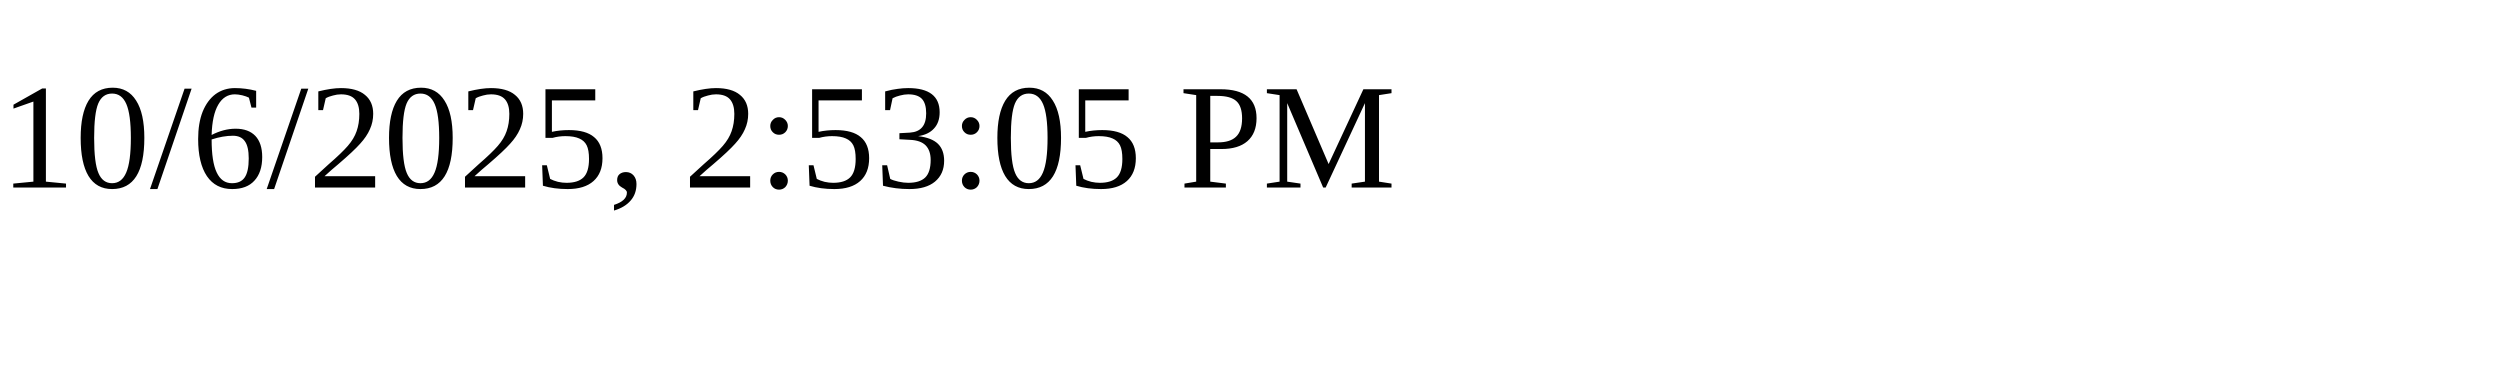
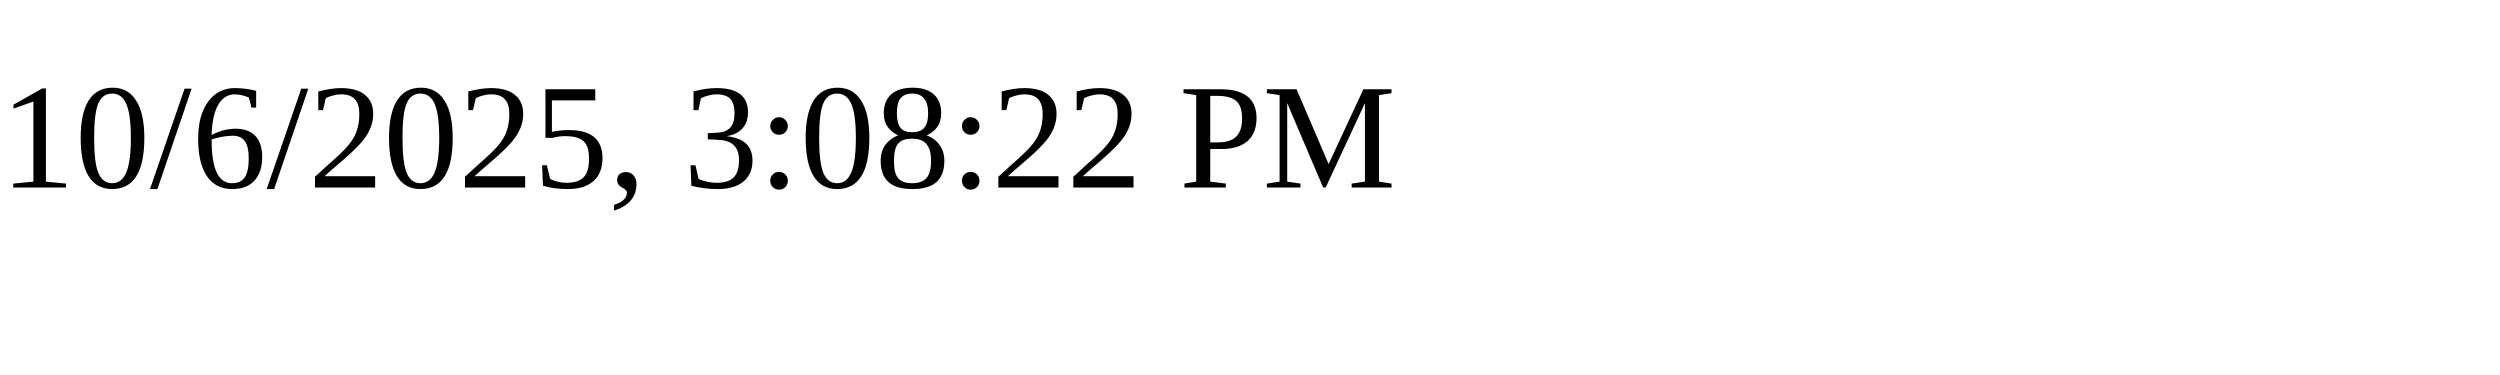
<svg xmlns="http://www.w3.org/2000/svg" height="30" width="200">
-   <text x="0" y="15">10/6/2025, 2:53:05 PM</text>
+   <text x="0" y="15">10/6/2025, 3:08:22 PM</text>
</svg>
